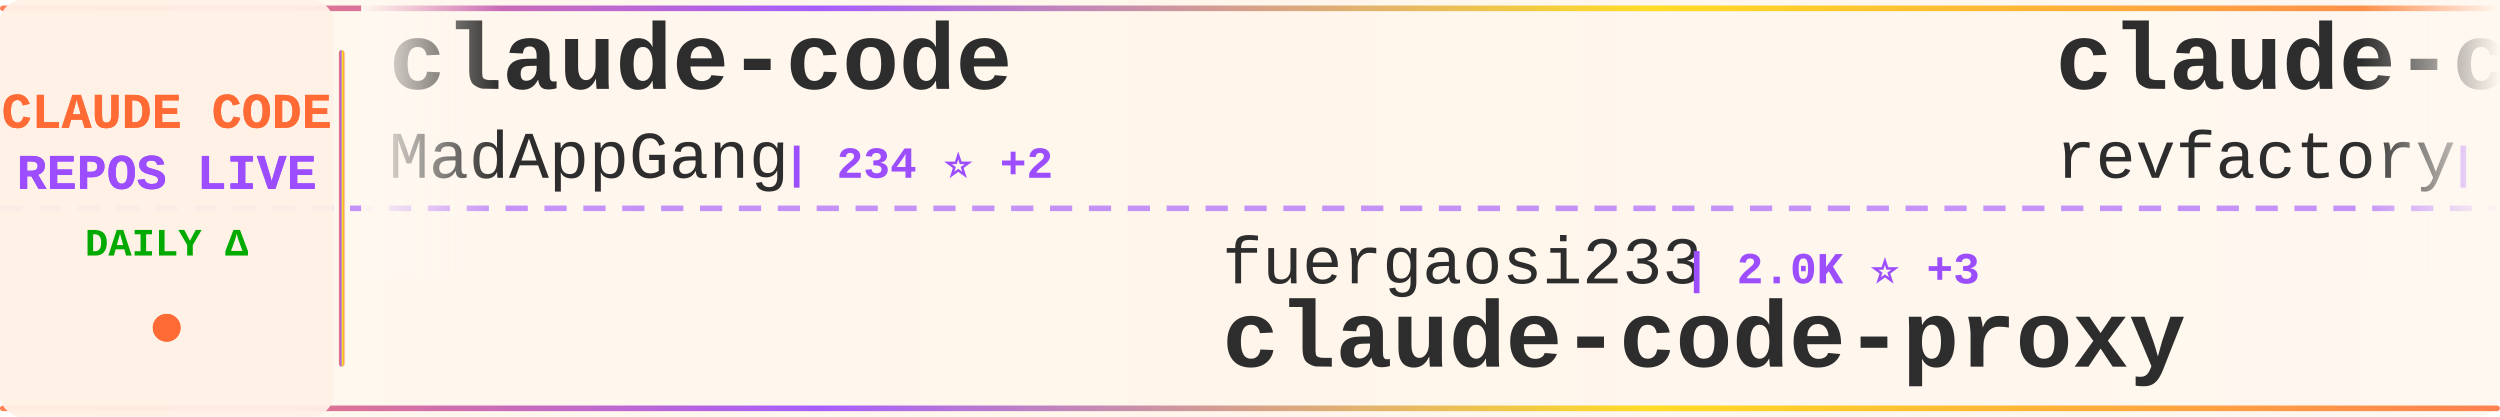
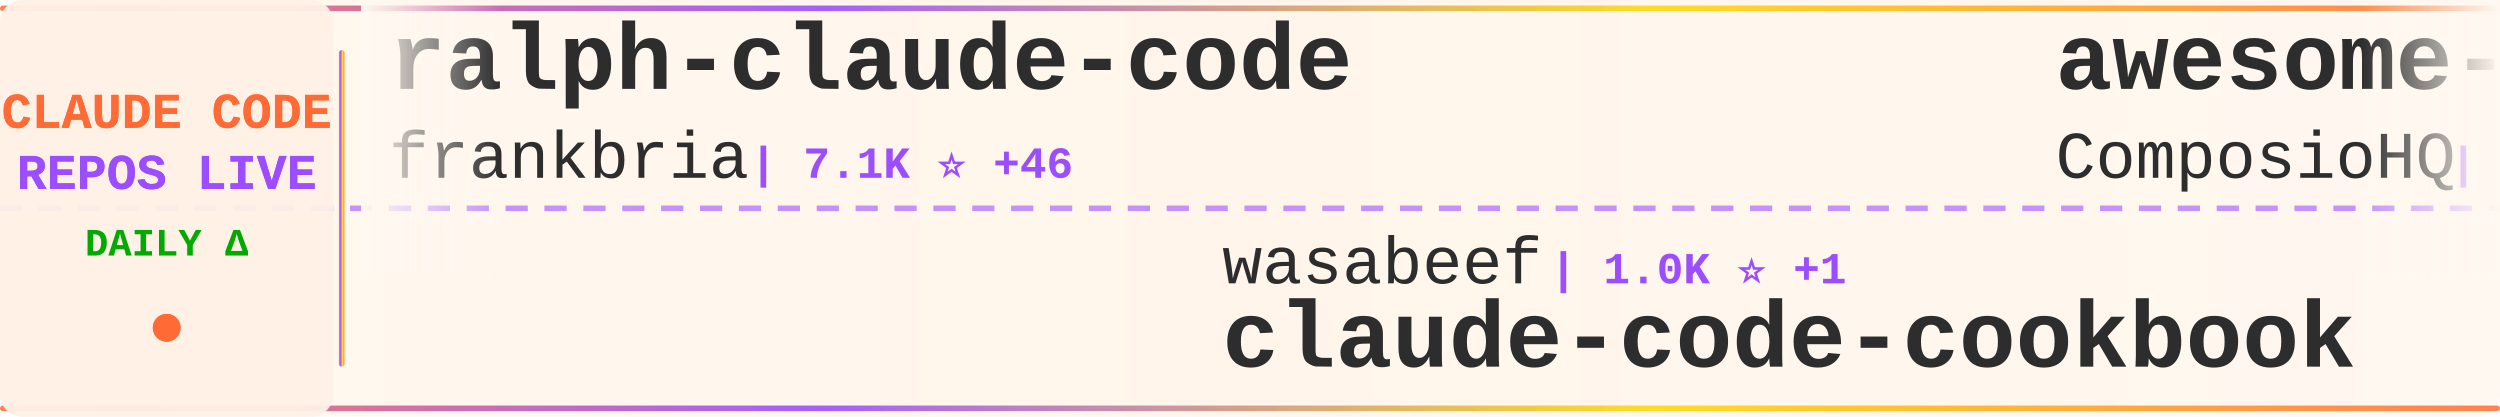
<svg xmlns="http://www.w3.org/2000/svg" width="900" height="150">
  <defs>
    <linearGradient id="tickerBg" x1="0%" y1="0%" x2="100%" y2="0%">
      <stop offset="0%" style="stop-color:#fff8f0;stop-opacity:0.98" />
      <stop offset="50%" style="stop-color:#fff5eb;stop-opacity:1" />
      <stop offset="100%" style="stop-color:#fff8f0;stop-opacity:0.98" />
    </linearGradient>
    <linearGradient id="borderGrad" x1="0%" y1="0%" x2="100%" y2="0%">
      <stop offset="0%" style="stop-color:#FF6B35;stop-opacity:0.85">
        <animate attributeName="stop-opacity" values="0.85;1;0.85" dur="2s" repeatCount="indefinite" />
      </stop>
      <stop offset="33%" style="stop-color:#9C4EFF;stop-opacity:0.9">
        <animate attributeName="stop-opacity" values="0.9;1;0.9" dur="2.2s" repeatCount="indefinite" />
      </stop>
      <stop offset="66%" style="stop-color:#FFD700;stop-opacity:0.85">
        <animate attributeName="stop-opacity" values="0.85;1;0.85" dur="1.8s" repeatCount="indefinite" />
      </stop>
      <stop offset="100%" style="stop-color:#FF6B35;stop-opacity:0.85">
        <animate attributeName="stop-opacity" values="0.85;1;0.85" dur="2s" repeatCount="indefinite" />
      </stop>
    </linearGradient>
    <filter id="textGlow">
      <feGaussianBlur stdDeviation="0.15" result="coloredBlur" />
      <feMerge>
        <feMergeNode in="coloredBlur" />
        <feMergeNode in="SourceGraphic" />
      </feMerge>
    </filter>
    <filter id="metricGlow">
      <feGaussianBlur stdDeviation="0.2" result="coloredBlur" />
      <feMerge>
        <feMergeNode in="coloredBlur" />
        <feMergeNode in="SourceGraphic" />
      </feMerge>
    </filter>
    <linearGradient id="leftFade" x1="0%" y1="0%" x2="100%" y2="0%">
      <stop offset="0%" style="stop-color:#fff8f0;stop-opacity:1" />
      <stop offset="100%" style="stop-color:#fff8f0;stop-opacity:0" />
    </linearGradient>
    <linearGradient id="rightFade" x1="0%" y1="0%" x2="100%" y2="0%">
      <stop offset="0%" style="stop-color:#fff8f0;stop-opacity:0" />
      <stop offset="100%" style="stop-color:#fff8f0;stop-opacity:1" />
    </linearGradient>
  </defs>
  <rect width="900" height="150" fill="url(#tickerBg)" rx="8" />
  <rect x="0" y="2" width="900" height="2" fill="url(#borderGrad)" rx="1" />
  <rect x="0" y="146" width="900" height="2" fill="url(#borderGrad)" rx="1" />
  <line x1="0" y1="75" x2="900" y2="75" stroke="#9C4EFF" stroke-width="2" stroke-dasharray="8 6" opacity="0.6" />
  <rect x="0" y="0" width="120" height="150" fill="#fff0e6" opacity="0.95" rx="8" />
  <text x="60" y="46" font-family="'Courier New', monospace" font-size="18" font-weight="bold" fill="#FF6B35" text-anchor="middle" filter="url(#textGlow)">
    CLAUDE CODE
  </text>
  <text x="60" y="68" font-family="'Courier New', monospace" font-size="18" font-weight="bold" fill="#9C4EFF" text-anchor="middle" filter="url(#textGlow)">
    REPOS LIVE
  </text>
  <text x="60" y="92" font-family="'Courier New', monospace" font-size="14" font-weight="bold" fill="#00aa00" text-anchor="middle">
    DAILY Δ
  </text>
  <circle cx="60" cy="118" r="5" fill="#FF6B35" filter="url(#metricGlow)">
    <animate attributeName="r" values="4;6;4" dur="1.5s" repeatCount="indefinite" />
    <animate attributeName="opacity" values="0.6;1;0.6" dur="1.5s" repeatCount="indefinite" />
  </circle>
  <rect x="122" y="18" width="2" height="114" fill="url(#borderGrad)" rx="1" />
  <clipPath id="tickerClip">
    <rect x="130" y="0" width="770" height="150" />
  </clipPath>
  <g clip-path="url(#tickerClip)">
    <g id="tickerItems">
      <animateTransform attributeName="transform" attributeType="XML" type="translate" from="0 0" to="-3000 0" dur="54s" repeatCount="indefinite" />
      <g transform="translate(0, 0)">
-         <text x="140" y="32" font-family="'Courier New', monospace" font-size="34" font-weight="bold" fill="#2d2d2d">claude-code</text>
-         <text x="140" y="64" font-family="'Courier New', monospace" font-size="24" font-weight="normal" fill="#2d2d2d" opacity="1.0">MadAppGang</text>
-         <text x="282" y="64" font-family="'Courier New', monospace" font-size="16" font-weight="bold" fill="#9C4EFF"> | 234 ⭐ +2</text>
+         <text x="140" y="32" font-family="'Courier New', monospace" font-size="34" font-weight="bold" fill="#2d2d2d">ralph-claude-code</text>
+         <text x="140" y="64" font-family="'Courier New', monospace" font-size="24" font-weight="normal" fill="#2d2d2d" opacity="1.0">frankbria</text>
+         <text x="270" y="64" font-family="'Courier New', monospace" font-size="16" font-weight="bold" fill="#9C4EFF"> | 7.1K ⭐ +46</text>
      </g>
      <g transform="translate(300, 0)">
-         <text x="140" y="102" font-family="'Courier New', monospace" font-size="24" font-weight="normal" fill="#2d2d2d" opacity="1.0">fuergaosi233</text>
-         <text x="306" y="102" font-family="'Courier New', monospace" font-size="16" font-weight="bold" fill="#9C4EFF"> | 2.0K ⭐ +3</text>
-         <text x="140" y="132" font-family="'Courier New', monospace" font-size="34" font-weight="bold" fill="#2d2d2d">claude-code-proxy</text>
+         <text x="140" y="102" font-family="'Courier New', monospace" font-size="24" font-weight="normal" fill="#2d2d2d" opacity="1.0">wasabeef</text>
+         <text x="258" y="102" font-family="'Courier New', monospace" font-size="16" font-weight="bold" fill="#9C4EFF"> | 1.0K ⭐ +1</text>
+         <text x="140" y="132" font-family="'Courier New', monospace" font-size="34" font-weight="bold" fill="#2d2d2d">claude-code-cookbook</text>
      </g>
      <g transform="translate(600, 0)">
-         <text x="140" y="32" font-family="'Courier New', monospace" font-size="34" font-weight="bold" fill="#2d2d2d">claude-code-mastering</text>
-         <text x="140" y="64" font-family="'Courier New', monospace" font-size="24" font-weight="normal" fill="#2d2d2d" opacity="1.0">revfactory</text>
-         <text x="282" y="64" font-family="'Courier New', monospace" font-size="16" font-weight="bold" fill="#9C4EFF"> | 755 ⭐</text>
+         <text x="140" y="32" font-family="'Courier New', monospace" font-size="34" font-weight="bold" fill="#2d2d2d">awesome-claude-skills</text>
+         <text x="140" y="64" font-family="'Courier New', monospace" font-size="24" font-weight="normal" fill="#2d2d2d" opacity="1.0">ComposioHQ</text>
+         <text x="282" y="64" font-family="'Courier New', monospace" font-size="16" font-weight="bold" fill="#9C4EFF"> | 36.3K ⭐ +258</text>
      </g>
      <g transform="translate(900, 0)">
-         <text x="140" y="102" font-family="'Courier New', monospace" font-size="24" font-weight="normal" fill="#2d2d2d" opacity="1.0">disler</text>
-         <text x="234" y="102" font-family="'Courier New', monospace" font-size="16" font-weight="bold" fill="#9C4EFF"> | 3.1K ⭐ +12</text>
-         <text x="140" y="132" font-family="'Courier New', monospace" font-size="34" font-weight="bold" fill="#2d2d2d">claude-code-hooks-master...</text>
+         <text x="140" y="102" font-family="'Courier New', monospace" font-size="24" font-weight="normal" fill="#2d2d2d" opacity="1.0">router-for-me</text>
+         <text x="318" y="102" font-family="'Courier New', monospace" font-size="16" font-weight="bold" fill="#9C4EFF"> | 11.1K ⭐ +98</text>
+         <text x="140" y="132" font-family="'Courier New', monospace" font-size="34" font-weight="bold" fill="#2d2d2d">CLIProxyAPI</text>
      </g>
      <g transform="translate(1200, 0)">
-         <text x="140" y="32" font-family="'Courier New', monospace" font-size="34" font-weight="bold" fill="#2d2d2d">claude-plugins-official</text>
-         <text x="140" y="64" font-family="'Courier New', monospace" font-size="24" font-weight="normal" fill="#2d2d2d" opacity="1.0">anthropics</text>
-         <text x="282" y="64" font-family="'Courier New', monospace" font-size="16" font-weight="bold" fill="#9C4EFF"> | 7.9K ⭐ +199</text>
+         <text x="140" y="32" font-family="'Courier New', monospace" font-size="34" font-weight="bold" fill="#2d2d2d">vibe-kanban</text>
+         <text x="140" y="64" font-family="'Courier New', monospace" font-size="24" font-weight="normal" fill="#2d2d2d" opacity="1.0">BloopAI</text>
+         <text x="246" y="64" font-family="'Courier New', monospace" font-size="16" font-weight="bold" fill="#9C4EFF"> | 21.5K ⭐ +51</text>
      </g>
      <g transform="translate(1500, 0)">
-         <text x="140" y="102" font-family="'Courier New', monospace" font-size="24" font-weight="normal" fill="#2d2d2d" opacity="1.0">ykdojo</text>
-         <text x="234" y="102" font-family="'Courier New', monospace" font-size="16" font-weight="bold" fill="#9C4EFF"> | 3.0K ⭐ +23</text>
-         <text x="140" y="132" font-family="'Courier New', monospace" font-size="34" font-weight="bold" fill="#2d2d2d">claude-code-tips</text>
+         <text x="140" y="102" font-family="'Courier New', monospace" font-size="24" font-weight="normal" fill="#2d2d2d" opacity="1.0">ericbuess</text>
+         <text x="270" y="102" font-family="'Courier New', monospace" font-size="16" font-weight="bold" fill="#9C4EFF"> | 694 ⭐ +3</text>
+         <text x="140" y="132" font-family="'Courier New', monospace" font-size="34" font-weight="bold" fill="#2d2d2d">claude-code-docs</text>
      </g>
      <g transform="translate(1800, 0)">
-         <text x="140" y="32" font-family="'Courier New', monospace" font-size="34" font-weight="bold" fill="#2d2d2d">cc</text>
-         <text x="140" y="64" font-family="'Courier New', monospace" font-size="24" font-weight="normal" fill="#2d2d2d" opacity="1.0">kn1026</text>
-         <text x="234" y="64" font-family="'Courier New', monospace" font-size="16" font-weight="bold" fill="#9C4EFF"> | 705 ⭐</text>
+         <text x="140" y="32" font-family="'Courier New', monospace" font-size="34" font-weight="bold" fill="#2d2d2d">claude-code-spec-workflo...</text>
+         <text x="140" y="64" font-family="'Courier New', monospace" font-size="24" font-weight="normal" fill="#2d2d2d" opacity="1.0">Pimzino</text>
+         <text x="246" y="64" font-family="'Courier New', monospace" font-size="16" font-weight="bold" fill="#9C4EFF"> | 3.4K ⭐</text>
      </g>
      <g transform="translate(2100, 0)">
-         <text x="140" y="102" font-family="'Courier New', monospace" font-size="24" font-weight="normal" fill="#2d2d2d" opacity="1.0">ChrisWiles</text>
-         <text x="282" y="102" font-family="'Courier New', monospace" font-size="16" font-weight="bold" fill="#9C4EFF"> | 5.3K ⭐ +10</text>
-         <text x="140" y="132" font-family="'Courier New', monospace" font-size="34" font-weight="bold" fill="#2d2d2d">claude-code-showcase</text>
+         <text x="140" y="102" font-family="'Courier New', monospace" font-size="24" font-weight="normal" fill="#2d2d2d" opacity="1.0">pedrohcgs</text>
+         <text x="270" y="102" font-family="'Courier New', monospace" font-size="16" font-weight="bold" fill="#9C4EFF"> | 352 ⭐ +8</text>
+         <text x="140" y="132" font-family="'Courier New', monospace" font-size="34" font-weight="bold" fill="#2d2d2d">claude-code-my-workflow</text>
      </g>
      <g transform="translate(2400, 0)">
-         <text x="140" y="32" font-family="'Courier New', monospace" font-size="34" font-weight="bold" fill="#2d2d2d">claude-code-webui</text>
-         <text x="140" y="64" font-family="'Courier New', monospace" font-size="24" font-weight="normal" fill="#2d2d2d" opacity="1.0">sugyan</text>
-         <text x="234" y="64" font-family="'Courier New', monospace" font-size="16" font-weight="bold" fill="#9C4EFF"> | 923 ⭐ +1</text>
+         <text x="140" y="32" font-family="'Courier New', monospace" font-size="34" font-weight="bold" fill="#2d2d2d">Claude-Code-Usage-Monito...</text>
+         <text x="140" y="64" font-family="'Courier New', monospace" font-size="24" font-weight="normal" fill="#2d2d2d" opacity="1.0">Maciek-roboblog</text>
+         <text x="342" y="64" font-family="'Courier New', monospace" font-size="16" font-weight="bold" fill="#9C4EFF"> | 6.6K ⭐ +12</text>
      </g>
      <g transform="translate(2700, 0)">
-         <text x="140" y="102" font-family="'Courier New', monospace" font-size="24" font-weight="normal" fill="#2d2d2d" opacity="1.0">code-yeongyu</text>
-         <text x="306" y="102" font-family="'Courier New', monospace" font-size="16" font-weight="bold" fill="#9C4EFF"> | 32.6K ⭐ +286</text>
-         <text x="140" y="132" font-family="'Courier New', monospace" font-size="34" font-weight="bold" fill="#2d2d2d">oh-my-opencode</text>
+         <text x="140" y="102" font-family="'Courier New', monospace" font-size="24" font-weight="normal" fill="#2d2d2d" opacity="1.0">jeremylongshore</text>
+         <text x="342" y="102" font-family="'Courier New', monospace" font-size="16" font-weight="bold" fill="#9C4EFF"> | 1.4K ⭐ +6</text>
+         <text x="140" y="132" font-family="'Courier New', monospace" font-size="34" font-weight="bold" fill="#2d2d2d">claude-code-plugins-plus...</text>
      </g>
      <g transform="translate(3000, 0)">
-         <text x="140" y="32" font-family="'Courier New', monospace" font-size="34" font-weight="bold" fill="#2d2d2d">claude-code</text>
-         <text x="140" y="64" font-family="'Courier New', monospace" font-size="24" font-weight="normal" fill="#2d2d2d" opacity="1.0">MadAppGang</text>
-         <text x="282" y="64" font-family="'Courier New', monospace" font-size="16" font-weight="bold" fill="#9C4EFF"> | 234 ⭐ +2</text>
+         <text x="140" y="32" font-family="'Courier New', monospace" font-size="34" font-weight="bold" fill="#2d2d2d">ralph-claude-code</text>
+         <text x="140" y="64" font-family="'Courier New', monospace" font-size="24" font-weight="normal" fill="#2d2d2d" opacity="1.0">frankbria</text>
+         <text x="270" y="64" font-family="'Courier New', monospace" font-size="16" font-weight="bold" fill="#9C4EFF"> | 7.1K ⭐ +46</text>
      </g>
      <g transform="translate(3300, 0)">
-         <text x="140" y="102" font-family="'Courier New', monospace" font-size="24" font-weight="normal" fill="#2d2d2d" opacity="1.0">fuergaosi233</text>
-         <text x="306" y="102" font-family="'Courier New', monospace" font-size="16" font-weight="bold" fill="#9C4EFF"> | 2.0K ⭐ +3</text>
-         <text x="140" y="132" font-family="'Courier New', monospace" font-size="34" font-weight="bold" fill="#2d2d2d">claude-code-proxy</text>
+         <text x="140" y="102" font-family="'Courier New', monospace" font-size="24" font-weight="normal" fill="#2d2d2d" opacity="1.0">wasabeef</text>
+         <text x="258" y="102" font-family="'Courier New', monospace" font-size="16" font-weight="bold" fill="#9C4EFF"> | 1.0K ⭐ +1</text>
+         <text x="140" y="132" font-family="'Courier New', monospace" font-size="34" font-weight="bold" fill="#2d2d2d">claude-code-cookbook</text>
      </g>
      <g transform="translate(3600, 0)">
-         <text x="140" y="32" font-family="'Courier New', monospace" font-size="34" font-weight="bold" fill="#2d2d2d">claude-code-mastering</text>
-         <text x="140" y="64" font-family="'Courier New', monospace" font-size="24" font-weight="normal" fill="#2d2d2d" opacity="1.0">revfactory</text>
-         <text x="282" y="64" font-family="'Courier New', monospace" font-size="16" font-weight="bold" fill="#9C4EFF"> | 755 ⭐</text>
+         <text x="140" y="32" font-family="'Courier New', monospace" font-size="34" font-weight="bold" fill="#2d2d2d">awesome-claude-skills</text>
+         <text x="140" y="64" font-family="'Courier New', monospace" font-size="24" font-weight="normal" fill="#2d2d2d" opacity="1.0">ComposioHQ</text>
+         <text x="282" y="64" font-family="'Courier New', monospace" font-size="16" font-weight="bold" fill="#9C4EFF"> | 36.3K ⭐ +258</text>
      </g>
      <g transform="translate(3900, 0)">
-         <text x="140" y="102" font-family="'Courier New', monospace" font-size="24" font-weight="normal" fill="#2d2d2d" opacity="1.0">disler</text>
-         <text x="234" y="102" font-family="'Courier New', monospace" font-size="16" font-weight="bold" fill="#9C4EFF"> | 3.1K ⭐ +12</text>
-         <text x="140" y="132" font-family="'Courier New', monospace" font-size="34" font-weight="bold" fill="#2d2d2d">claude-code-hooks-master...</text>
+         <text x="140" y="102" font-family="'Courier New', monospace" font-size="24" font-weight="normal" fill="#2d2d2d" opacity="1.0">router-for-me</text>
+         <text x="318" y="102" font-family="'Courier New', monospace" font-size="16" font-weight="bold" fill="#9C4EFF"> | 11.1K ⭐ +98</text>
+         <text x="140" y="132" font-family="'Courier New', monospace" font-size="34" font-weight="bold" fill="#2d2d2d">CLIProxyAPI</text>
      </g>
    </g>
  </g>
  <rect x="130" y="0" width="50" height="100" fill="url(#leftFade)" />
  <rect x="850" y="0" width="50" height="100" fill="url(#rightFade)" />
</svg>
